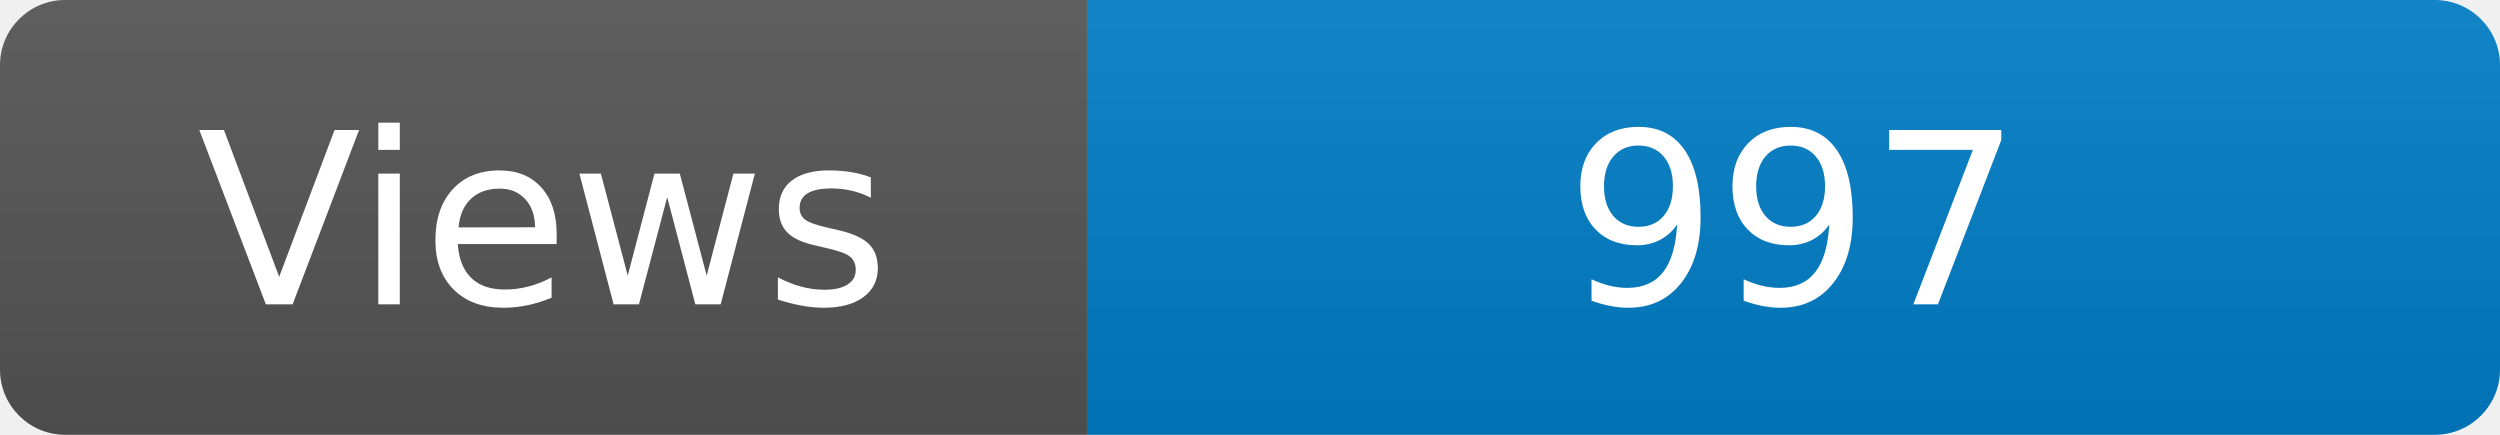
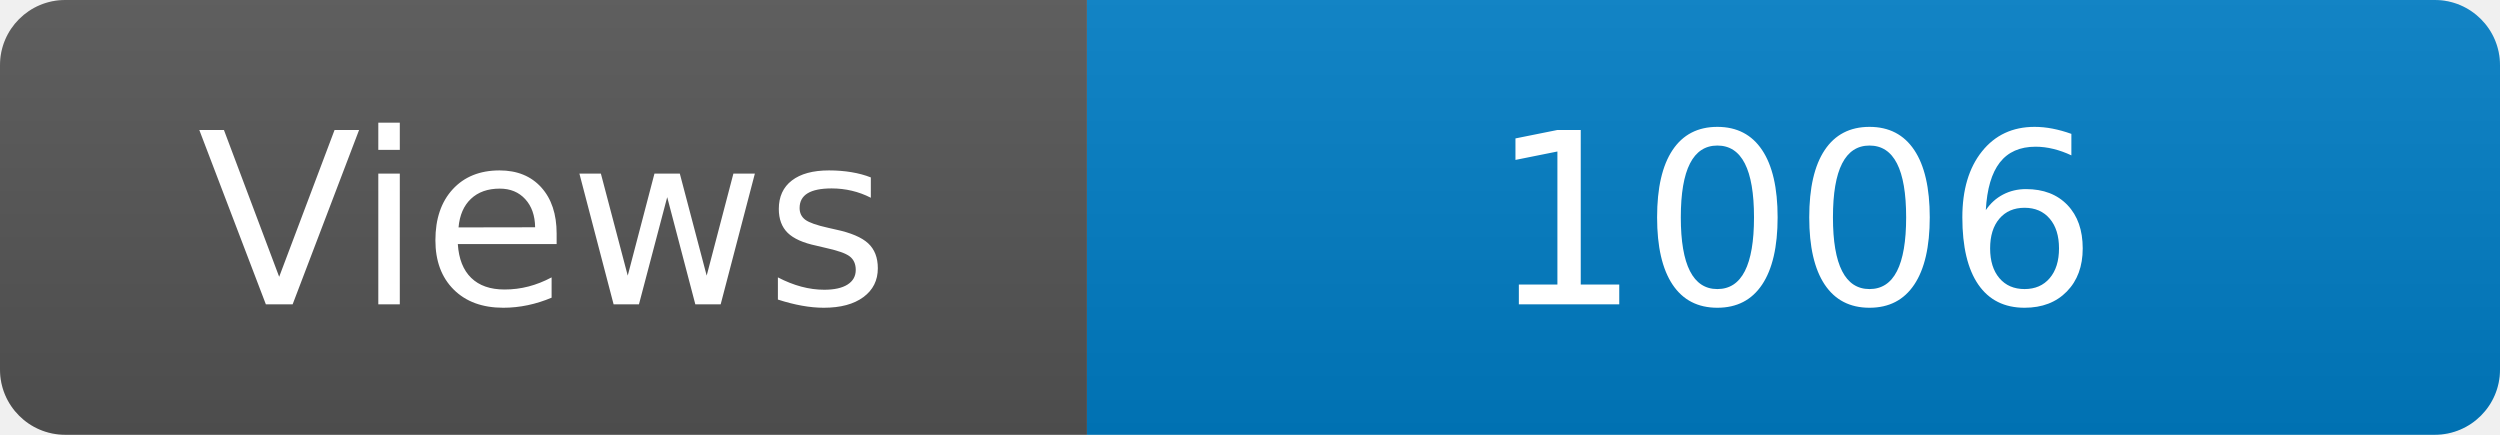
<svg xmlns="http://www.w3.org/2000/svg" width="115" height="20" role="img" aria-label="Maintained?: yes">
  <linearGradient id="s" x2="0" y2="100%">
    <stop offset="0" stop-color="#bbb" stop-opacity=".1" />
    <stop offset="1" stop-opacity=".1" />
  </linearGradient>
  <clipPath id="r">
    <rect width="115" height="20" rx="3" fill="#fff" />
  </clipPath>
  <g clip-path="url(#r)">
    <rect width="50" height="20" fill="#555" />
    <rect x="50" width="160" height="20" fill="#007ec6" />
    <rect width="115" height="20" fill="url(#s)" />
  </g>
  <g fill="#fff" text-anchor="middle" font-family="Verdana,Geneva,DejaVu Sans,sans-serif" font-size="110">
    <text x="250" y="140" transform="scale(.1)" fill="#fff">Views</text>
-     <text x="825" y="140" transform="scale(.1)" fill="#fff">997</text>
+     <text x="825" y="140" transform="scale(.1)" fill="#fff">1006</text>
  </g>
</svg>
